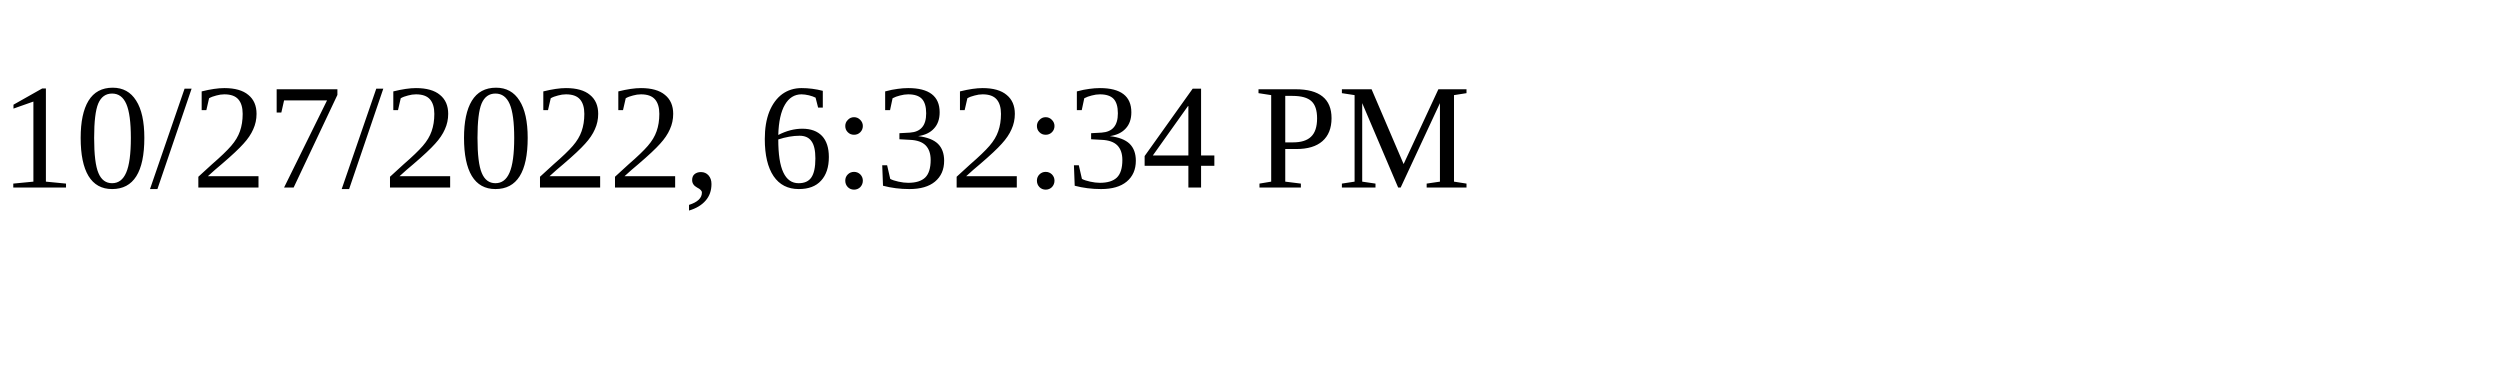
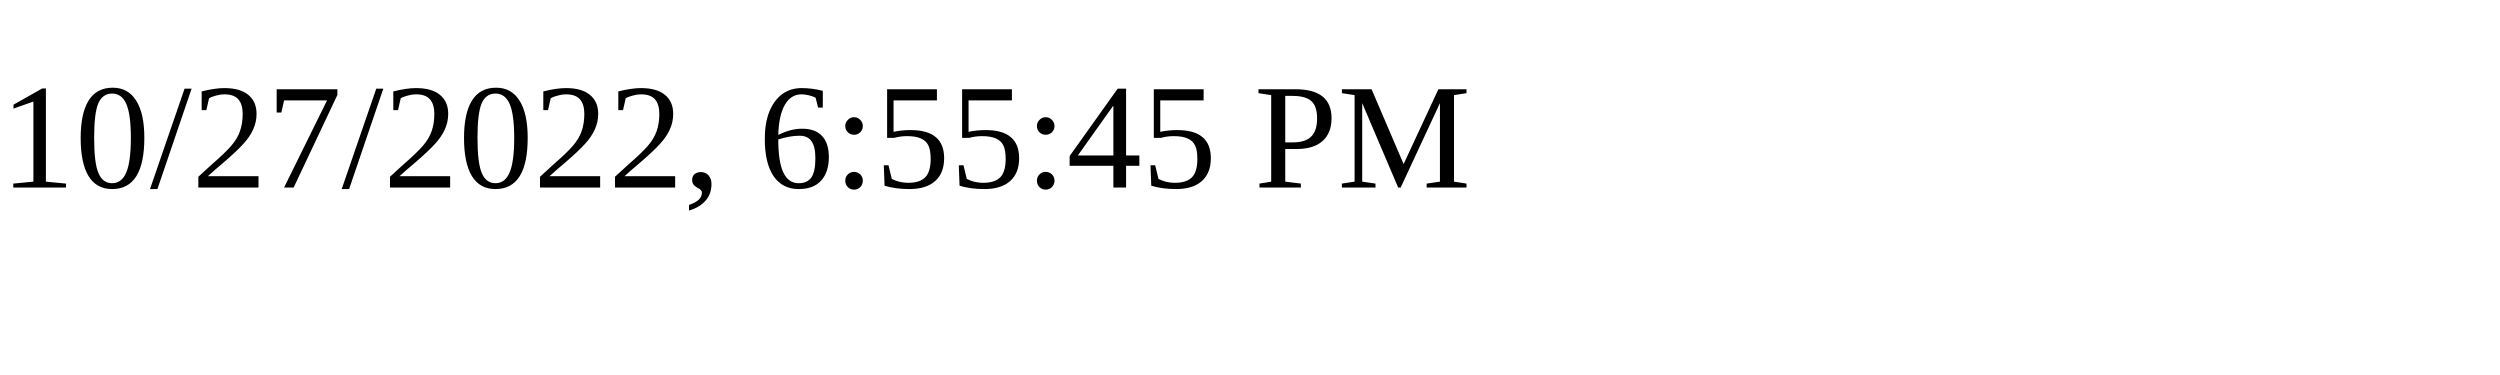
<svg xmlns="http://www.w3.org/2000/svg" height="30" width="200">
-   <text x="0" y="15">10/27/2022, 6:32:34 PM</text>
+   <text x="0" y="15">10/27/2022, 6:55:45 PM</text>
</svg>
